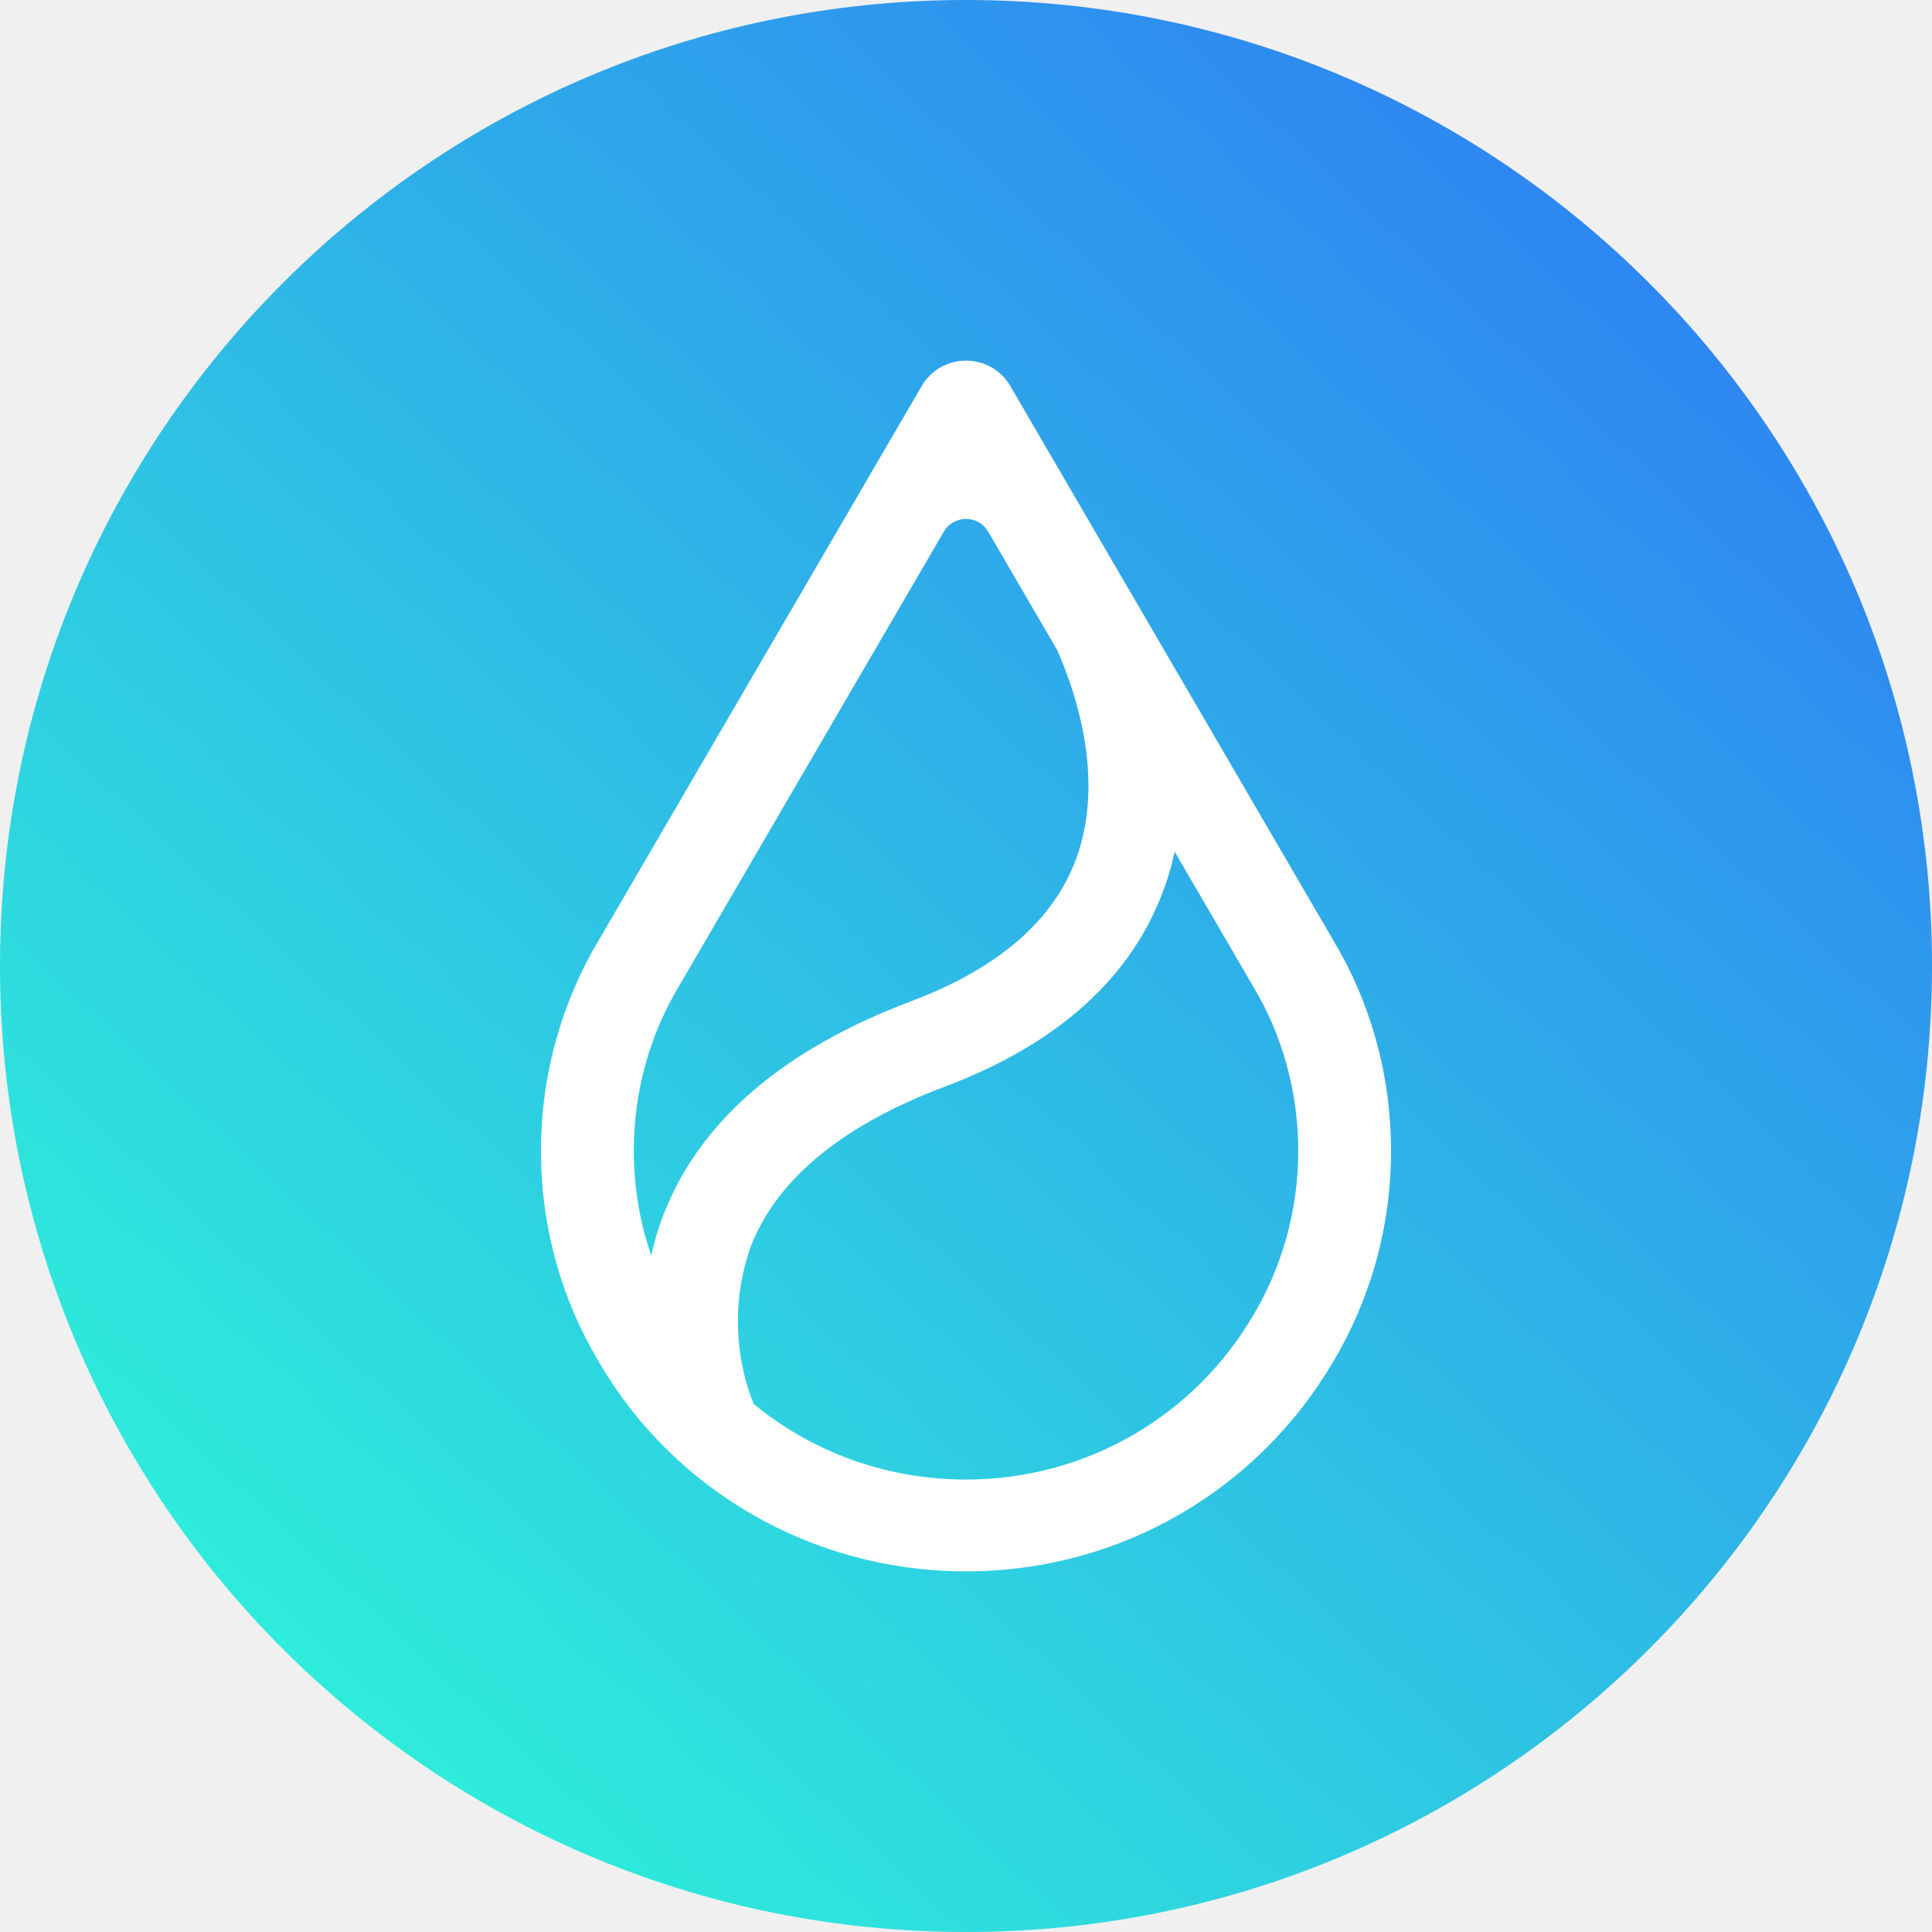
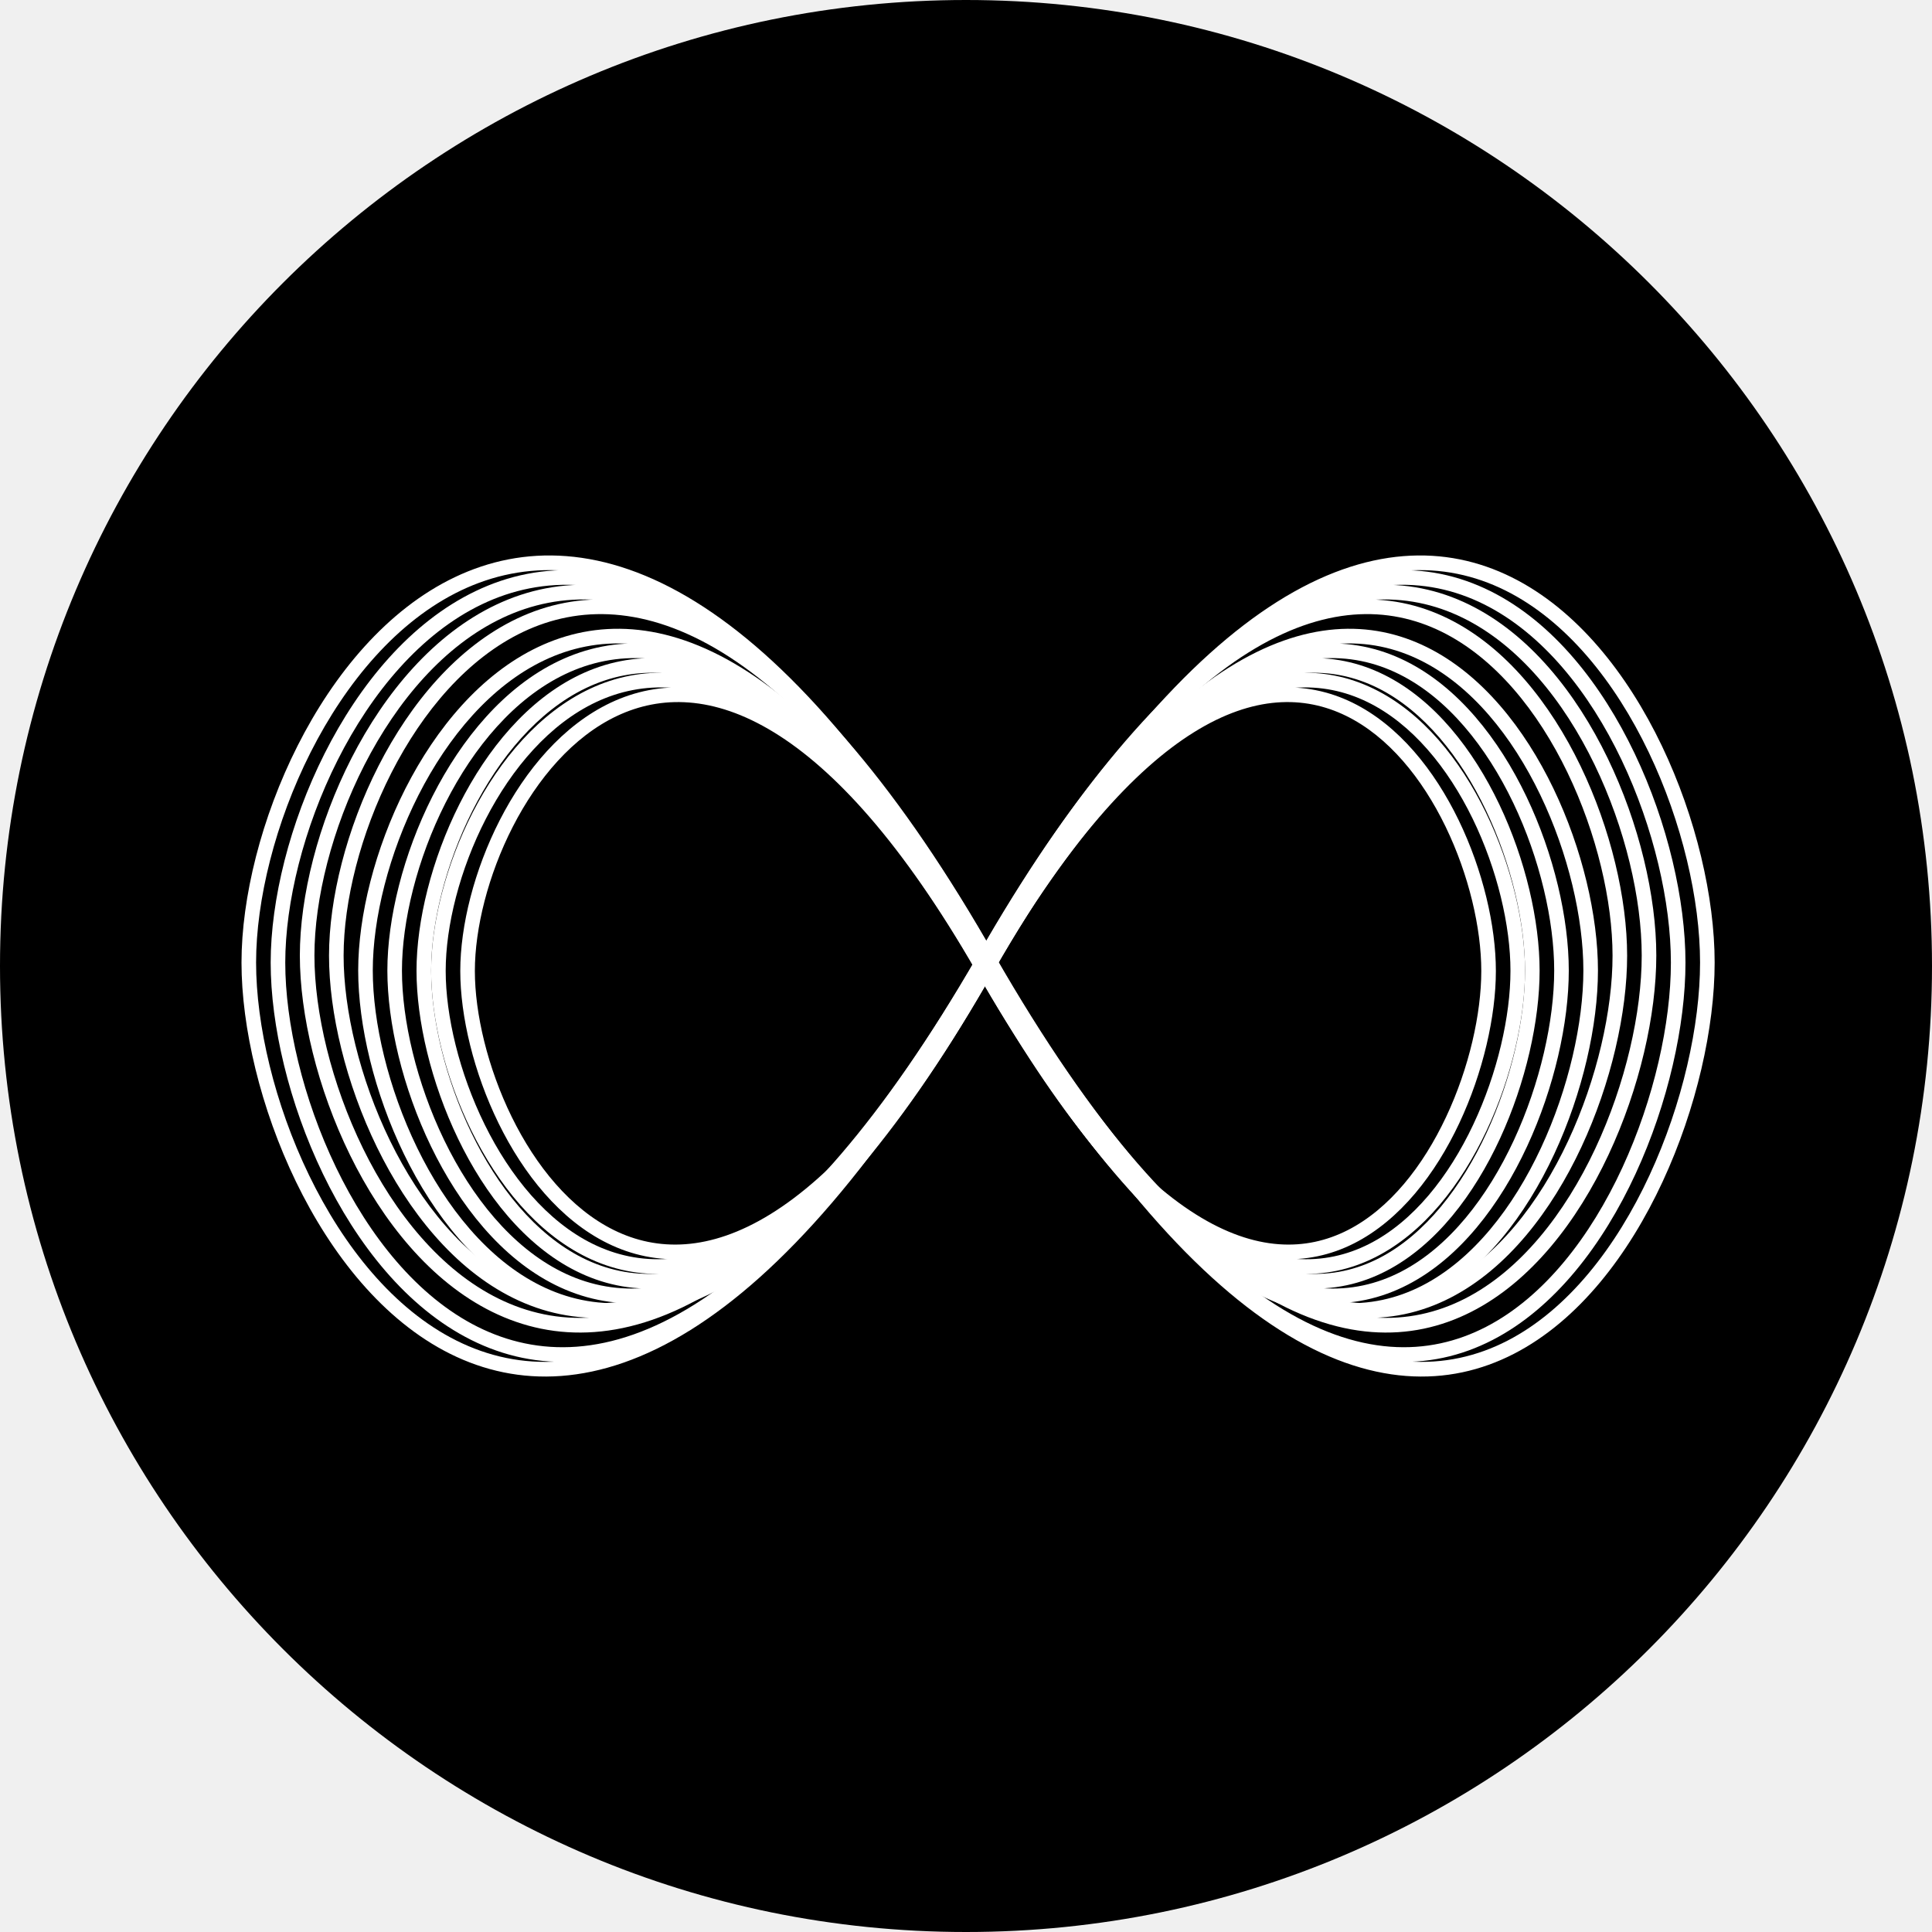
- <svg xmlns="http://www.w3.org/2000/svg" width="300" height="300" viewBox="0 0 300 300" fill="none">
-   <g clip-path="url(#clip0_497_753)">
-     <path d="M150 300C232.843 300 300 232.843 300 150C300 67.157 232.843 -0 150 -0C67.157 -0 -0 67.157 -0 150C-0 232.843 67.157 300 150 300Z" fill="url(#paint0_linear_497_753)" />
-     <path d="M207.067 211.354C195.609 230.984 174.357 244 150 244C125.643 244 104.391 230.984 93.103 211.668L92.934 211.354C87.317 201.99 84 190.73 84 178.71C84 166.691 87.317 155.431 93.104 145.759L92.933 146.067L143.124 59.933C144.505 57.568 147.065 56 150 56C152.934 56 155.495 57.568 156.855 59.895L156.875 59.933L207.066 146.067C212.683 155.431 216 166.691 216 178.71C216 190.73 212.683 201.99 206.896 211.662L207.067 211.354H207.067ZM164.139 100.911L153.438 82.546C152.747 81.363 151.467 80.579 150 80.579C148.533 80.579 147.253 81.363 146.573 82.527L146.562 82.546L105.394 153.196C101.006 160.508 98.415 169.301 98.415 178.687C98.415 184.505 99.411 190.095 101.245 195.303L101.135 194.945C101.723 192.288 102.448 189.996 103.349 187.791L103.241 188.09C108.928 173.87 121.785 162.898 141.465 155.475C154.995 150.39 163.631 142.912 167.14 133.244C171.66 120.789 166.939 107.203 164.139 100.911V100.911ZM182.387 132.226L182.335 132.512C181.912 134.471 181.355 136.381 180.771 137.929C175.8 151.744 164.307 162.124 146.616 168.773C130.965 174.68 120.911 182.882 116.735 193.155L116.816 192.911C115.37 196.73 114.58 200.861 114.58 205.173C114.58 209.798 115.488 214.215 117.055 218.024L116.978 217.962C125.893 225.314 137.405 229.744 149.974 229.744C169.02 229.744 185.639 219.573 194.606 204.229L194.473 204.47C198.997 196.91 201.59 188.108 201.59 178.713C201.59 169.318 198.997 160.515 194.606 153.196L182.387 132.226H182.387Z" fill="white" />
-   </g>
-   <defs>
-     <linearGradient id="paint0_linear_497_753" x1="252.632" y1="43.421" x2="39.474" y2="272.369" gradientUnits="userSpaceOnUse">
-       <stop stop-color="#2E88F1" />
-       <stop offset="1" stop-color="#2EF1DA" />
-     </linearGradient>
-     <clipPath id="clip0_497_753">
-       <rect width="300" height="300" fill="white" />
-     </clipPath>
-   </defs>
+ <svg xmlns="http://www.w3.org/2000/svg" width="80" height="80" viewBox="0 0 80 80" fill="none">
+   <rect width="80" height="80" rx="40" fill="black" />
+   <path fill-rule="evenodd" clip-rule="evenodd" d="M12.253 48.927C10.789 45.902 10 42.543 10 39.857C10 37.168 10.821 33.849 12.325 30.875C13.828 27.902 16.034 25.235 18.833 23.9C21.652 22.555 25.029 22.581 28.802 24.919C32.485 27.201 36.546 31.685 40.877 39.247C45.235 31.686 49.263 27.203 52.882 24.92C56.589 22.582 59.872 22.553 62.593 23.902C65.292 25.24 67.391 27.91 68.813 30.881C70.236 33.855 71 37.172 71 39.857C71 42.541 70.252 45.898 68.849 48.922C67.448 51.944 65.374 54.676 62.691 56.057C59.984 57.45 56.706 57.441 52.986 55.071C49.355 52.757 45.294 48.191 40.875 40.467C36.423 48.192 32.3 52.759 28.594 55.072C24.797 57.442 21.433 57.448 18.642 56.059C15.873 54.68 13.716 51.95 12.253 48.927ZM40.528 39.856C36.03 47.731 31.908 52.289 28.275 54.556C24.635 56.828 21.492 56.801 18.91 55.515C16.306 54.218 14.227 51.618 12.796 48.661C11.366 45.708 10.604 42.439 10.604 39.857C10.604 37.277 11.396 34.051 12.863 31.15C14.332 28.246 16.456 25.706 19.092 24.448C21.707 23.2 24.868 23.194 28.485 25.436C32.094 27.672 36.154 32.148 40.528 39.856ZM41.224 39.857C45.691 47.733 49.751 52.291 53.309 54.558C56.873 56.828 59.923 56.799 62.416 55.517C64.932 54.222 66.931 51.624 68.302 48.666C69.672 45.712 70.396 42.442 70.396 39.857C70.396 37.273 69.657 34.045 68.268 31.144C66.878 28.239 64.858 25.702 62.326 24.446C59.816 23.202 56.755 23.194 53.203 25.434C49.657 27.671 45.628 32.147 41.224 39.857Z" fill="white" />
+   <path fill-rule="evenodd" clip-rule="evenodd" d="M13.372 48.607C11.965 45.691 11.208 42.452 11.208 39.862C11.208 37.269 11.996 34.069 13.441 31.202C14.884 28.337 17.003 25.764 19.694 24.476C22.404 23.177 25.652 23.203 29.277 25.458C32.812 27.657 36.708 31.974 40.862 39.25C45.041 31.975 48.907 27.658 52.379 25.459C55.941 23.204 59.098 23.175 61.715 24.477C64.309 25.768 66.326 28.344 67.691 31.208C69.058 34.075 69.792 37.273 69.792 39.862C69.792 42.45 69.074 45.686 67.727 48.602C66.381 51.515 64.389 54.151 61.809 55.483C59.206 56.827 56.054 56.818 52.48 54.532C48.995 52.302 45.099 47.906 40.86 40.474C36.59 47.908 32.634 52.304 29.077 54.533C25.429 56.819 22.194 56.826 19.511 55.484C16.849 54.154 14.777 51.52 13.372 48.607ZM40.513 39.862C36.197 47.446 32.242 51.835 28.757 54.018C25.266 56.205 22.254 56.178 19.779 54.941C17.283 53.693 15.288 51.19 13.915 48.342C12.543 45.497 11.812 42.349 11.812 39.862C11.812 37.378 12.572 34.271 13.98 31.476C15.389 28.679 17.427 26.234 19.953 25.024C22.46 23.823 25.49 23.817 28.959 25.974C32.42 28.128 36.316 32.437 40.513 39.862ZM41.208 39.863C45.495 47.448 49.391 51.837 52.804 54.019C56.222 56.206 59.145 56.176 61.533 54.943C63.946 53.697 65.863 51.196 67.179 48.347C68.493 45.501 69.188 42.352 69.188 39.862C69.188 37.374 68.479 34.265 67.147 31.47C65.813 28.672 63.875 26.23 61.447 25.022C59.042 23.825 56.109 23.816 52.701 25.973C49.3 28.127 45.435 32.437 41.208 39.863Z" fill="white" />
+   <path fill-rule="evenodd" clip-rule="evenodd" d="M14.492 47.825C13.143 45.072 12.416 42.014 12.416 39.566C12.416 37.116 13.172 34.094 14.558 31.387C15.943 28.681 17.975 26.252 20.557 25.034C23.158 23.808 26.273 23.833 29.749 25.962C33.136 28.036 36.869 32.106 40.847 38.962C44.849 32.107 48.552 28.038 51.88 25.963C55.296 23.834 58.324 23.806 60.835 25.036C63.325 26.256 65.259 28.688 66.569 31.393C67.88 34.1 68.584 37.12 68.584 39.566C68.584 42.011 67.895 45.067 66.603 47.821C65.312 50.571 63.401 53.06 60.925 54.319C58.427 55.589 55.404 55.58 51.976 53.421C48.636 51.318 44.904 47.173 40.845 40.171C36.756 47.175 32.967 51.32 29.557 53.423C26.059 55.58 22.956 55.588 20.381 54.321C17.828 53.064 15.839 50.576 14.492 47.825ZM40.497 39.566C36.364 46.713 32.577 50.848 29.242 52.905C25.899 54.967 23.015 54.941 20.647 53.775C18.258 52.6 16.348 50.241 15.033 47.557C13.72 44.875 13.02 41.909 13.02 39.566C13.02 37.227 13.747 34.299 15.095 31.665C16.444 29.028 18.395 26.724 20.813 25.584C23.212 24.453 26.113 24.447 29.435 26.481C32.748 28.509 36.477 32.569 40.497 39.566ZM41.195 39.567C45.3 46.715 49.03 50.85 52.296 52.907C55.569 54.967 58.367 54.939 60.653 53.777C62.962 52.603 64.796 50.247 66.056 47.562C67.315 44.88 67.98 41.911 67.98 39.566C67.98 37.223 67.301 34.293 66.026 31.659C64.749 29.021 62.894 26.72 60.57 25.582C58.269 24.455 55.46 24.446 52.198 26.479C48.943 28.508 45.242 32.569 41.195 39.567Z" fill="white" />
+   <path fill-rule="evenodd" clip-rule="evenodd" d="M15.61 47.505C14.319 44.86 13.624 41.923 13.624 39.572C13.624 37.218 14.348 34.314 15.674 31.714C16.999 29.115 18.945 26.78 21.418 25.61C23.91 24.431 26.895 24.455 30.224 26.501C33.463 28.492 37.03 32.396 40.832 38.966C44.656 32.397 48.195 28.494 51.377 26.503C54.649 24.456 57.55 24.429 59.957 25.612C62.342 26.785 64.194 29.122 65.447 31.72C66.702 34.32 67.376 37.221 67.376 39.572C67.376 41.92 66.716 44.856 65.48 47.501C64.245 50.142 62.415 52.535 60.044 53.745C57.649 54.967 54.752 54.957 51.469 52.882C48.275 50.864 44.709 46.889 40.83 40.178C36.922 46.89 33.301 50.865 30.041 52.884C26.691 54.957 23.717 54.965 21.25 53.746C18.804 52.538 16.9 50.147 15.61 47.505ZM40.482 39.571C36.53 46.428 32.91 50.394 29.724 52.367C26.53 54.344 23.776 54.318 21.516 53.202C19.234 52.075 17.41 49.813 16.152 47.238C14.897 44.665 14.228 41.818 14.228 39.572C14.228 37.327 14.923 34.519 16.212 31.991C17.501 29.462 19.366 27.252 21.675 26.159C23.965 25.076 26.735 25.069 29.909 27.019C33.074 28.965 36.639 32.858 40.482 39.571ZM41.179 39.572C45.105 46.43 48.67 50.396 51.791 52.368C54.917 54.344 57.589 54.316 59.77 53.203C61.975 52.078 63.728 49.819 64.933 47.242C66.136 44.669 66.772 41.821 66.772 39.572C66.772 37.324 66.123 34.513 64.904 31.985C63.683 29.454 61.91 27.248 59.692 26.157C57.495 25.077 54.814 25.068 51.697 27.018C48.587 28.964 45.049 32.858 41.179 39.572Z" fill="white" />
+   <path fill-rule="evenodd" clip-rule="evenodd" d="M16.729 47.792C15.496 45.256 14.832 42.439 14.832 40.184C14.832 37.926 15.524 35.142 16.79 32.648C18.056 30.157 19.915 27.916 22.279 26.793C24.663 25.66 27.517 25.685 30.698 27.648C33.79 29.555 37.192 33.292 40.817 39.576C44.463 33.293 47.838 29.556 50.875 27.649C54.002 25.686 56.776 25.658 59.079 26.795C61.359 27.92 63.129 30.164 64.326 32.654C65.524 35.148 66.168 37.93 66.168 40.184C66.168 42.437 65.538 45.252 64.357 47.788C63.178 50.32 61.429 52.616 59.162 53.778C56.871 54.951 54.1 54.941 50.963 52.95C47.915 51.016 44.513 47.211 40.815 40.791C37.089 47.212 33.635 51.018 30.524 52.952C27.322 54.941 24.479 54.95 22.118 53.779C19.78 52.62 17.961 50.325 16.729 47.792ZM40.468 40.183C36.697 46.751 33.244 50.547 30.206 52.435C27.161 54.328 24.538 54.302 22.386 53.235C20.211 52.157 18.471 49.993 17.272 47.526C16.074 45.061 15.436 42.335 15.436 40.184C15.436 38.035 16.099 35.345 17.328 32.925C18.558 30.502 20.336 28.387 22.537 27.342C24.718 26.305 27.357 26.298 30.383 28.165C33.4 30.027 36.801 33.755 40.468 40.183ZM41.164 40.184C44.909 46.752 48.31 50.549 51.285 52.437C54.266 54.328 56.81 54.301 58.888 53.236C60.988 52.16 62.661 49.998 63.81 47.53C64.958 45.065 65.564 42.338 65.564 40.184C65.564 38.032 64.945 35.339 63.782 32.919C62.617 30.495 60.927 28.383 58.813 27.34C56.721 26.307 54.167 26.297 51.195 28.164C48.23 30.026 44.856 33.755 41.164 40.184Z" fill="white" />
+   <path fill-rule="evenodd" clip-rule="evenodd" d="M61.564 46.891C62.601 44.644 63.148 42.157 63.148 40.194C63.148 38.233 62.59 35.779 61.538 33.571C60.486 31.36 58.959 29.439 57.055 28.49C55.173 27.553 52.874 27.542 50.193 29.241C47.518 30.937 44.47 34.333 41.133 40.195C44.518 46.183 47.59 49.642 50.275 51.36C52.964 53.082 55.254 53.055 57.122 52.089C59.015 51.11 60.525 49.143 61.564 46.891ZM40.785 40.806C44.122 46.642 47.194 50.107 49.95 51.872C52.796 53.694 55.315 53.706 57.399 52.629C59.458 51.564 61.043 49.461 62.111 47.147C63.181 44.829 63.752 42.255 63.752 40.194C63.752 38.132 63.169 35.589 62.083 33.309C60.999 31.033 59.395 28.978 57.323 27.946C55.229 26.903 52.707 26.93 49.871 28.728C47.124 30.468 44.077 33.871 40.786 39.583C37.516 33.87 34.444 30.467 31.648 28.726C28.762 26.929 26.169 26.905 24.001 27.944C21.854 28.974 20.168 31.025 19.022 33.303C17.875 35.583 17.247 38.128 17.247 40.194C17.247 42.258 17.85 44.833 18.967 47.151C20.082 49.467 21.731 51.568 23.855 52.631C26.001 53.705 28.586 53.695 31.49 51.874C34.304 50.109 37.423 46.643 40.785 40.806ZM40.438 40.194C37.124 34.333 34.053 30.938 31.33 29.242C28.6 27.543 26.224 27.551 24.261 28.492C22.278 29.443 20.673 31.368 19.561 33.577C18.45 35.784 17.852 38.237 17.852 40.194C17.852 42.154 18.428 44.64 19.51 46.887C20.594 49.137 22.165 51.107 24.124 52.087C26.061 53.056 28.423 53.082 31.17 51.359C33.911 49.64 37.03 46.181 40.438 40.194Z" fill="white" />
+   <path fill-rule="evenodd" clip-rule="evenodd" d="M17.848 47.472C16.673 45.045 16.04 42.349 16.04 40.189C16.04 38.027 16.699 35.362 17.906 32.976C19.112 30.591 20.885 28.445 23.14 27.369C25.416 26.283 28.14 26.307 31.173 28.187C34.117 30.011 37.354 33.581 40.802 39.58C44.27 33.582 47.481 30.012 50.373 28.188C53.354 26.308 56.003 26.281 58.201 27.37C60.377 28.449 62.064 30.598 63.205 32.982C64.346 35.368 64.96 38.031 64.96 40.189C64.96 42.346 64.36 45.04 63.234 47.467C62.111 49.891 60.444 52.09 58.28 53.203C56.093 54.329 53.448 54.318 50.456 52.411C47.554 50.562 44.317 46.926 40.8 40.798C37.256 46.928 33.969 50.564 31.007 52.413C27.954 54.318 25.24 54.327 22.987 53.205C20.756 52.094 19.021 49.896 17.848 47.472ZM40.453 40.189C36.864 46.466 33.578 50.093 30.688 51.897C27.792 53.705 25.3 53.679 23.255 52.661C21.188 51.632 19.533 49.565 18.391 47.206C17.251 44.85 16.644 42.245 16.644 40.189C16.644 38.136 17.274 35.565 18.445 33.251C19.616 30.935 21.307 28.915 23.399 27.917C25.471 26.928 27.979 26.92 30.856 28.704C33.727 30.483 36.962 34.044 40.453 40.189ZM41.148 40.19C44.714 46.468 47.95 50.095 50.78 51.899C53.615 53.705 56.032 53.678 58.005 52.663C60.002 51.635 61.593 49.57 62.687 47.211C63.779 44.855 64.356 42.247 64.356 40.189C64.356 38.132 63.767 35.559 62.66 33.245C61.551 30.928 59.943 28.911 57.934 27.915C55.947 26.93 53.521 26.92 50.694 28.703C47.874 30.482 44.663 34.044 41.148 40.19Z" fill="white" />
+   <path fill-rule="evenodd" clip-rule="evenodd" d="M61.003 46.569C62.012 44.431 62.545 42.065 62.545 40.2C62.545 38.335 62.001 36.001 60.979 33.9C59.955 31.797 58.471 29.969 56.618 29.067C54.787 28.175 52.549 28.164 49.94 29.782C47.338 31.395 44.374 34.624 41.127 40.2C44.42 45.896 47.408 49.185 50.019 50.82C52.636 52.459 54.865 52.433 56.684 51.514C58.525 50.583 59.993 48.711 61.003 46.569ZM40.777 40.801C44.025 46.355 47.016 49.654 49.7 51.335C52.472 53.072 54.925 53.082 56.955 52.056C58.962 51.041 60.508 49.036 61.549 46.83C62.592 44.62 63.148 42.166 63.148 40.2C63.148 38.232 62.579 35.807 61.521 33.633C60.465 31.463 58.9 29.504 56.882 28.521C54.842 27.527 52.385 27.552 49.623 29.265C46.948 30.923 43.981 34.163 40.779 39.598C37.596 34.162 34.605 30.922 31.883 29.264C29.071 27.552 26.545 27.529 24.434 28.519C22.342 29.5 20.699 31.456 19.581 33.627C18.463 35.801 17.852 38.228 17.852 40.2C17.852 42.168 18.439 44.624 19.527 46.834C20.615 49.042 22.222 51.045 24.292 52.058C26.383 53.081 28.9 53.072 31.729 51.337C34.469 49.656 37.505 46.356 40.777 40.801ZM40.429 40.199C37.205 34.625 34.218 31.396 31.57 29.783C28.913 28.165 26.6 28.173 24.69 29.069C22.76 29.974 21.199 31.805 20.118 33.906C19.037 36.007 18.455 38.339 18.455 40.2C18.455 42.062 19.016 44.426 20.069 46.565C21.123 48.705 22.651 50.579 24.556 51.512C26.442 52.434 28.741 52.458 31.414 50.818C34.08 49.183 37.113 45.894 40.429 40.199Z" fill="white" />
+   <path fill-rule="evenodd" clip-rule="evenodd" d="M59.88 46.25C60.834 44.22 61.337 41.975 61.337 40.205C61.337 38.436 60.823 36.22 59.857 34.227C58.889 32.23 57.487 30.497 55.739 29.642C54.013 28.797 51.903 28.786 49.438 30.321C46.982 31.85 44.181 34.914 41.112 40.205C44.225 45.611 47.048 48.731 49.514 50.282C51.985 51.836 54.087 51.81 55.801 50.94C57.538 50.058 58.925 48.283 59.88 46.25ZM40.762 40.808C43.83 46.07 46.655 49.2 49.193 50.796C51.82 52.448 54.147 52.46 56.074 51.482C57.977 50.515 59.441 48.607 60.426 46.509C61.413 44.408 61.941 42.075 61.941 40.205C61.941 38.333 61.401 36.027 60.4 33.961C59.4 31.897 57.918 30.033 56.004 29.096C54.068 28.149 51.738 28.175 49.12 29.804C46.592 31.379 43.788 34.452 40.764 39.602C37.757 34.451 34.931 31.378 32.357 29.803C29.694 28.174 27.298 28.151 25.295 29.094C23.312 30.029 21.755 31.89 20.697 33.955C19.639 36.021 19.059 38.329 19.059 40.205C19.059 42.078 19.616 44.413 20.646 46.514C21.675 48.613 23.198 50.519 25.161 51.483C27.144 52.458 29.531 52.449 32.212 50.798C34.803 49.202 37.672 46.071 40.762 40.808ZM40.414 40.204C37.367 34.914 34.544 31.851 32.044 30.322C29.535 28.787 27.353 28.796 25.552 29.644C23.731 30.502 22.256 32.238 21.234 34.233C20.213 36.226 19.663 38.44 19.663 40.205C19.663 41.972 20.193 44.216 21.188 46.245C22.184 48.277 23.628 50.054 25.426 50.938C27.203 51.812 29.372 51.835 31.896 50.28C34.414 48.729 37.28 45.609 40.414 40.204Z" fill="white" />
</svg>
